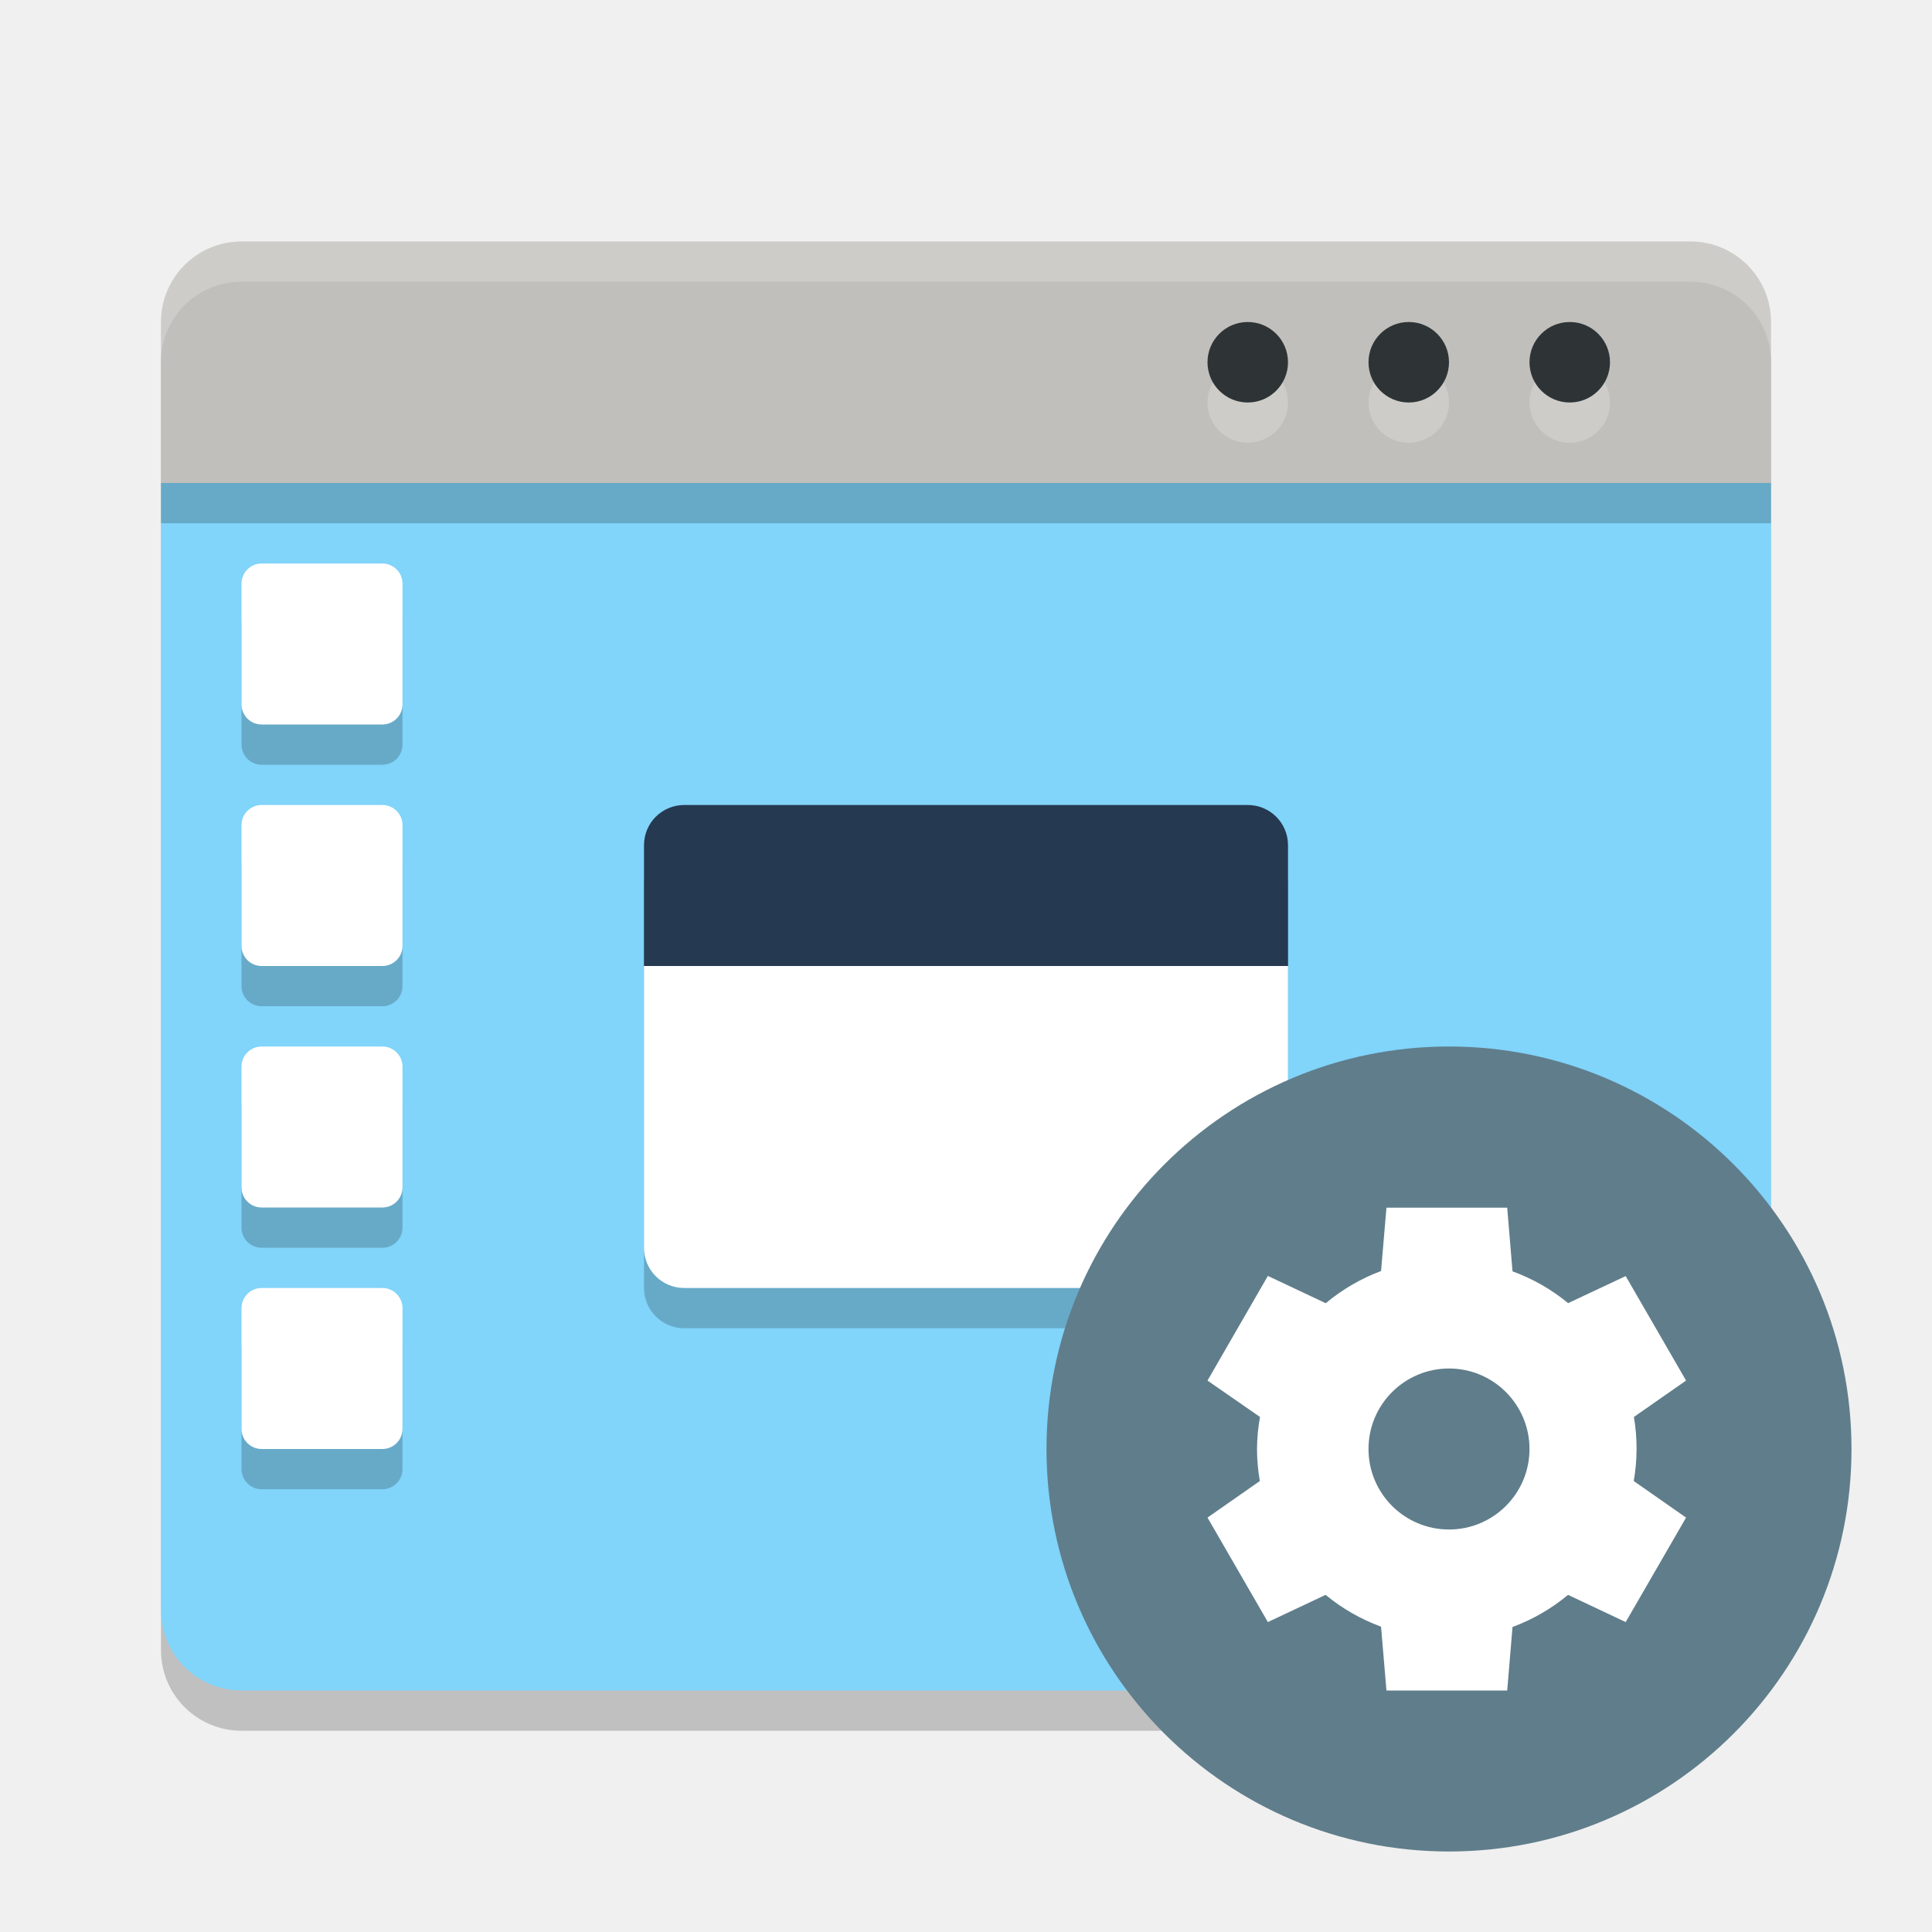
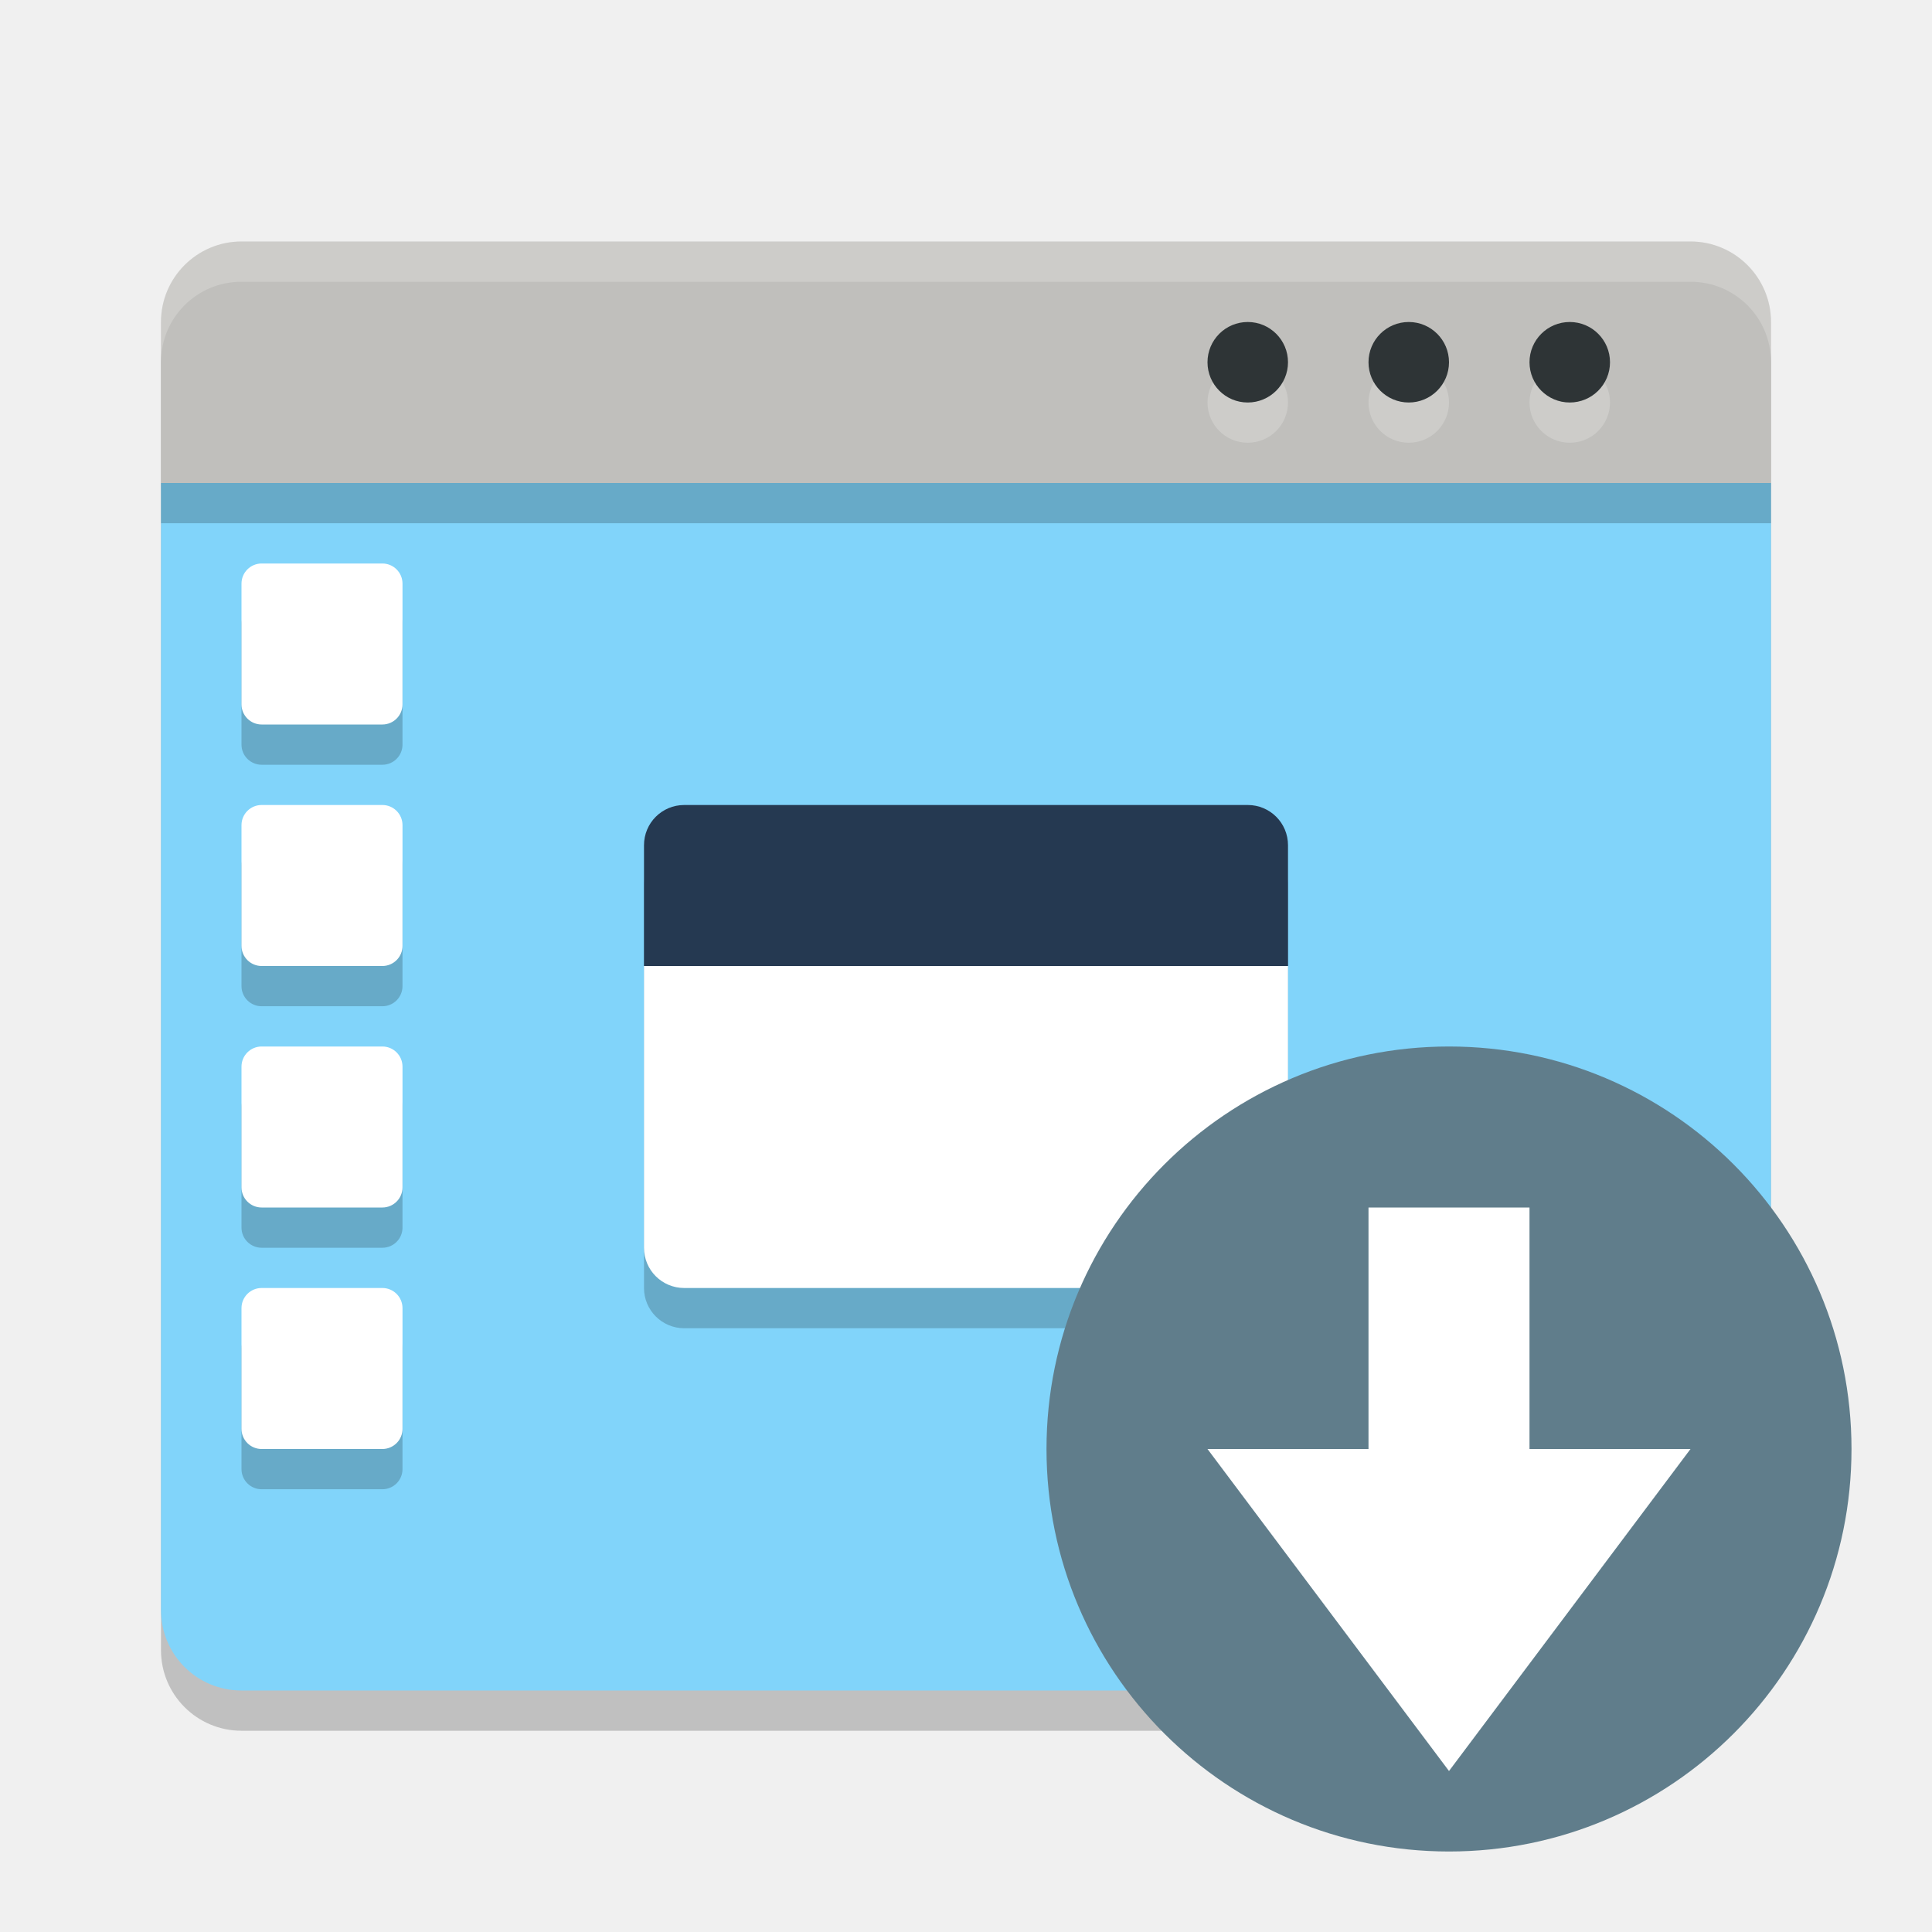
<svg xmlns="http://www.w3.org/2000/svg" width="24" height="24" version="1.1">
  <rect style="opacity:0.2" width="20" height="18" x="2" y="3.5" rx="1" ry="1" />
  <rect style="fill:#c0bfbc" width="20" height="4" x="2" y="3" rx="1" ry="1" />
  <path style="fill:#81d4fa" d="M 2,6 V 20 C 2,20.554 2.446,21 3,21 H 21 C 21.554,21 22,20.554 22,20 V 6 Z" />
  <path style="opacity:0.2;fill:#ffffff" d="M 3,3 C 2.446,3 2,3.446 2,4 V 4.5 C 2,3.946 2.446,3.5 3,3.5 H 21 C 21.554,3.5 22,3.946 22,4.5 V 4 C 22,3.446 21.554,3 21,3 Z" />
  <rect style="opacity:0.2" width="20" height=".5" x="2" y="6" />
  <circle style="opacity:0.2;fill:#ffffff" cx="17.5" cy="5" r=".5" />
  <circle style="fill:#2e3436" cx="17.5" cy="4.5" r=".5" />
  <circle style="opacity:0.2;fill:#ffffff" cx="19.5" cy="5" r=".5" />
  <circle style="fill:#2e3436" cx="19.5" cy="4.5" r=".5" />
  <circle style="opacity:0.2;fill:#ffffff" cx="15.5" cy="5" r=".5" />
  <circle style="fill:#2e3436" cx="15.5" cy="4.5" r=".5" />
  <rect opacity=".2" width="8" height="6" x="8" y="10.5" rx=".5" ry=".5" />
  <path fill="#ffffff" d="M 8,12 V 15.5 C 8,15.777 8.223,16 8.5,16 H 15.5 C 15.777,16 16,15.777 16,15.5 V 12 Z" />
  <path fill="#253951" d="M 8.5,10 H 15.5 C 15.777,10 16,10.223 16,10.5 V 12 H 8 V 10.5 C 8,10.223 8.223,10 8.5,10 Z" />
  <g opacity=".2" transform="translate(-1,1.5)">
    <rect width="2" height="2" x="4" y="6" rx=".25" ry=".25" />
    <rect width="2" height="2" x="4" y="9" rx=".25" ry=".25" />
    <rect width="2" height="2" x="4" y="12" rx=".25" ry=".25" />
    <rect width="2" height="2" x="4" y="15" rx=".25" ry=".25" />
  </g>
  <rect fill="#ffffff" width="2" height="2" x="3" y="7" rx=".25" ry=".25" />
  <rect fill="#ffffff" width="2" height="2" x="3" y="10" rx=".25" ry=".25" />
  <rect fill="#ffffff" width="2" height="2" x="3" y="13" rx=".25" ry=".25" />
  <rect fill="#ffffff" width="2" height="2" x="3" y="16" rx=".25" ry=".25" />
  <circle style="fill:#607d8b" cx="18" cy="18" r="5" />
-   <path style="fill:#ffffff" d="M 17.223 15.002 L 17.156 15.789 A 2.357 2.357 0 0 0 16.469 16.189 L 15.75 15.85 L 15 17.15 L 15.652 17.602 A 2.357 2.357 0 0 0 15.615 18 A 2.357 2.357 0 0 0 15.65 18.398 L 15 18.852 L 15.75 20.15 L 16.467 19.812 A 2.357 2.357 0 0 0 17.156 20.207 L 17.223 21 L 18.723 21 L 18.789 20.211 A 2.357 2.357 0 0 0 19.479 19.812 L 20.195 20.15 L 20.945 18.852 L 20.295 18.398 A 2.357 2.357 0 0 0 20.33 18 A 2.357 2.357 0 0 0 20.297 17.602 L 20.945 17.15 L 20.195 15.852 L 19.48 16.188 A 2.357 2.357 0 0 0 18.789 15.793 L 18.723 15.002 L 17.223 15.002 z M 18 17 A 1 1 0 0 1 19 18 A 1 1 0 0 1 18 19 A 1 1 0 0 1 17 18 A 1 1 0 0 1 18 17 z" />
+   <path fill="#ffffff" d="M 19,18 H 21 L 18,22 15,18 H 17 V 15 H 19 Z" />
</svg>
